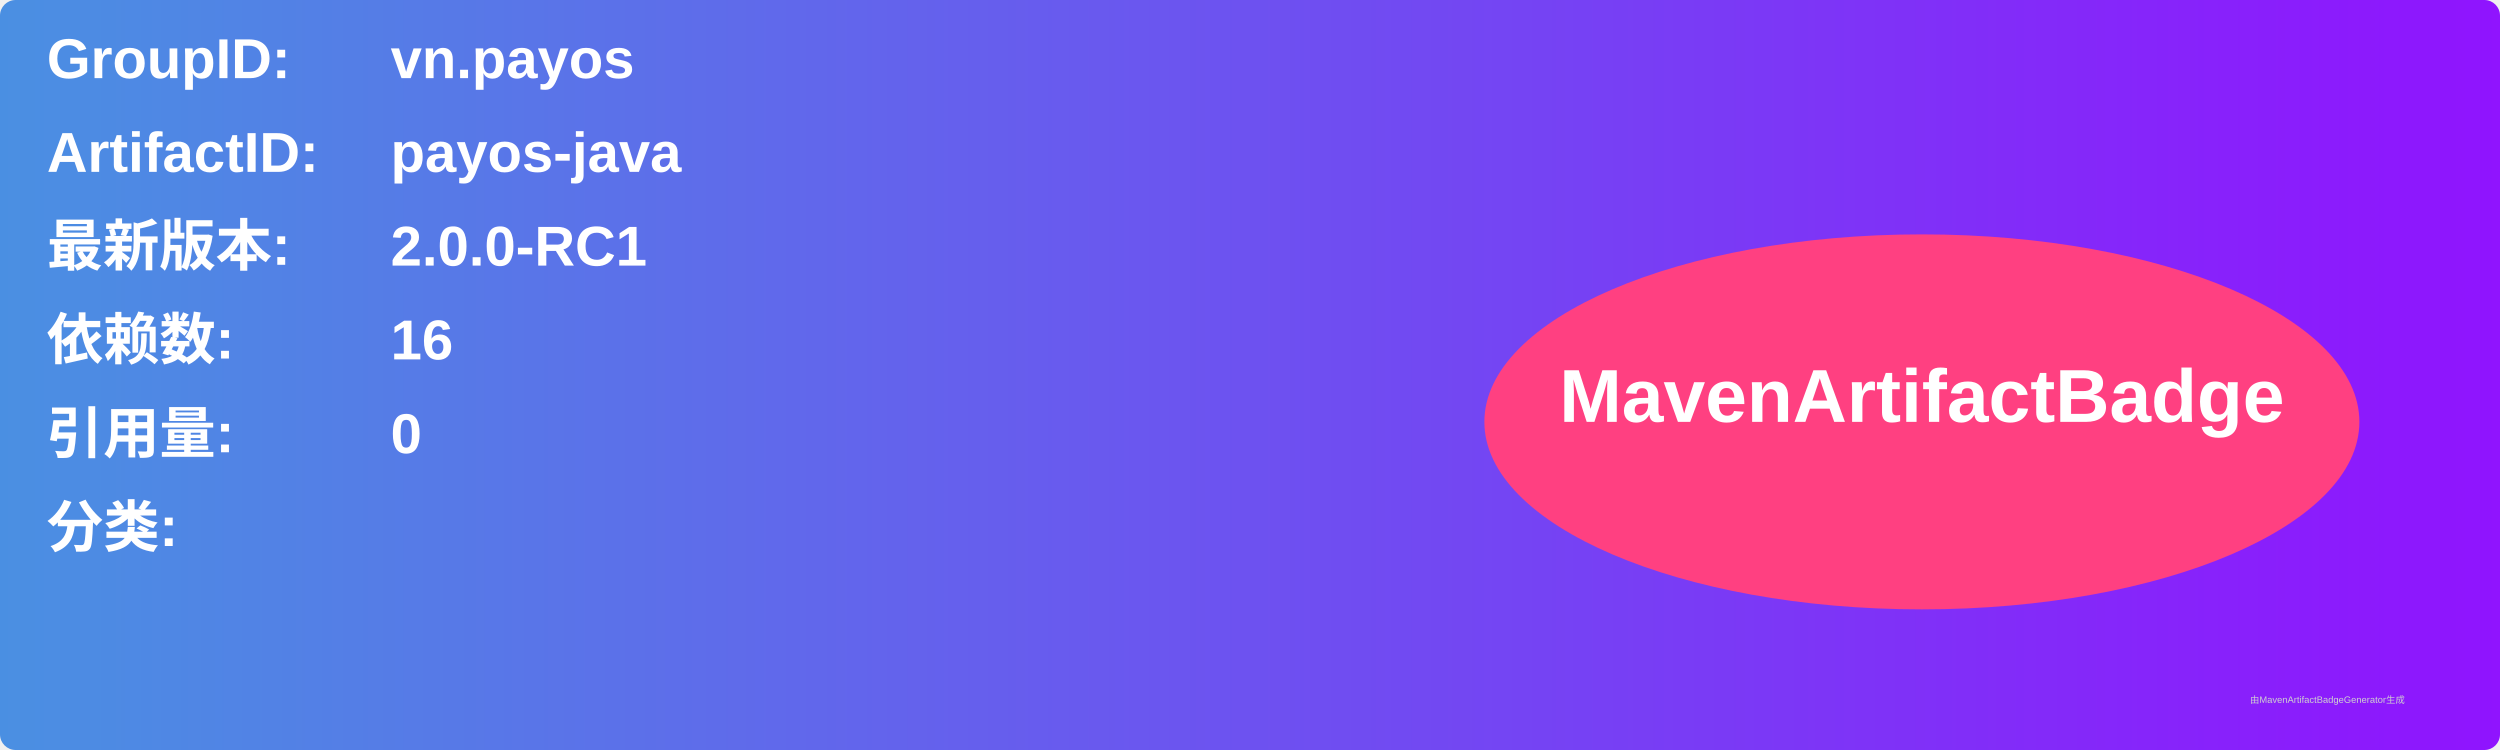
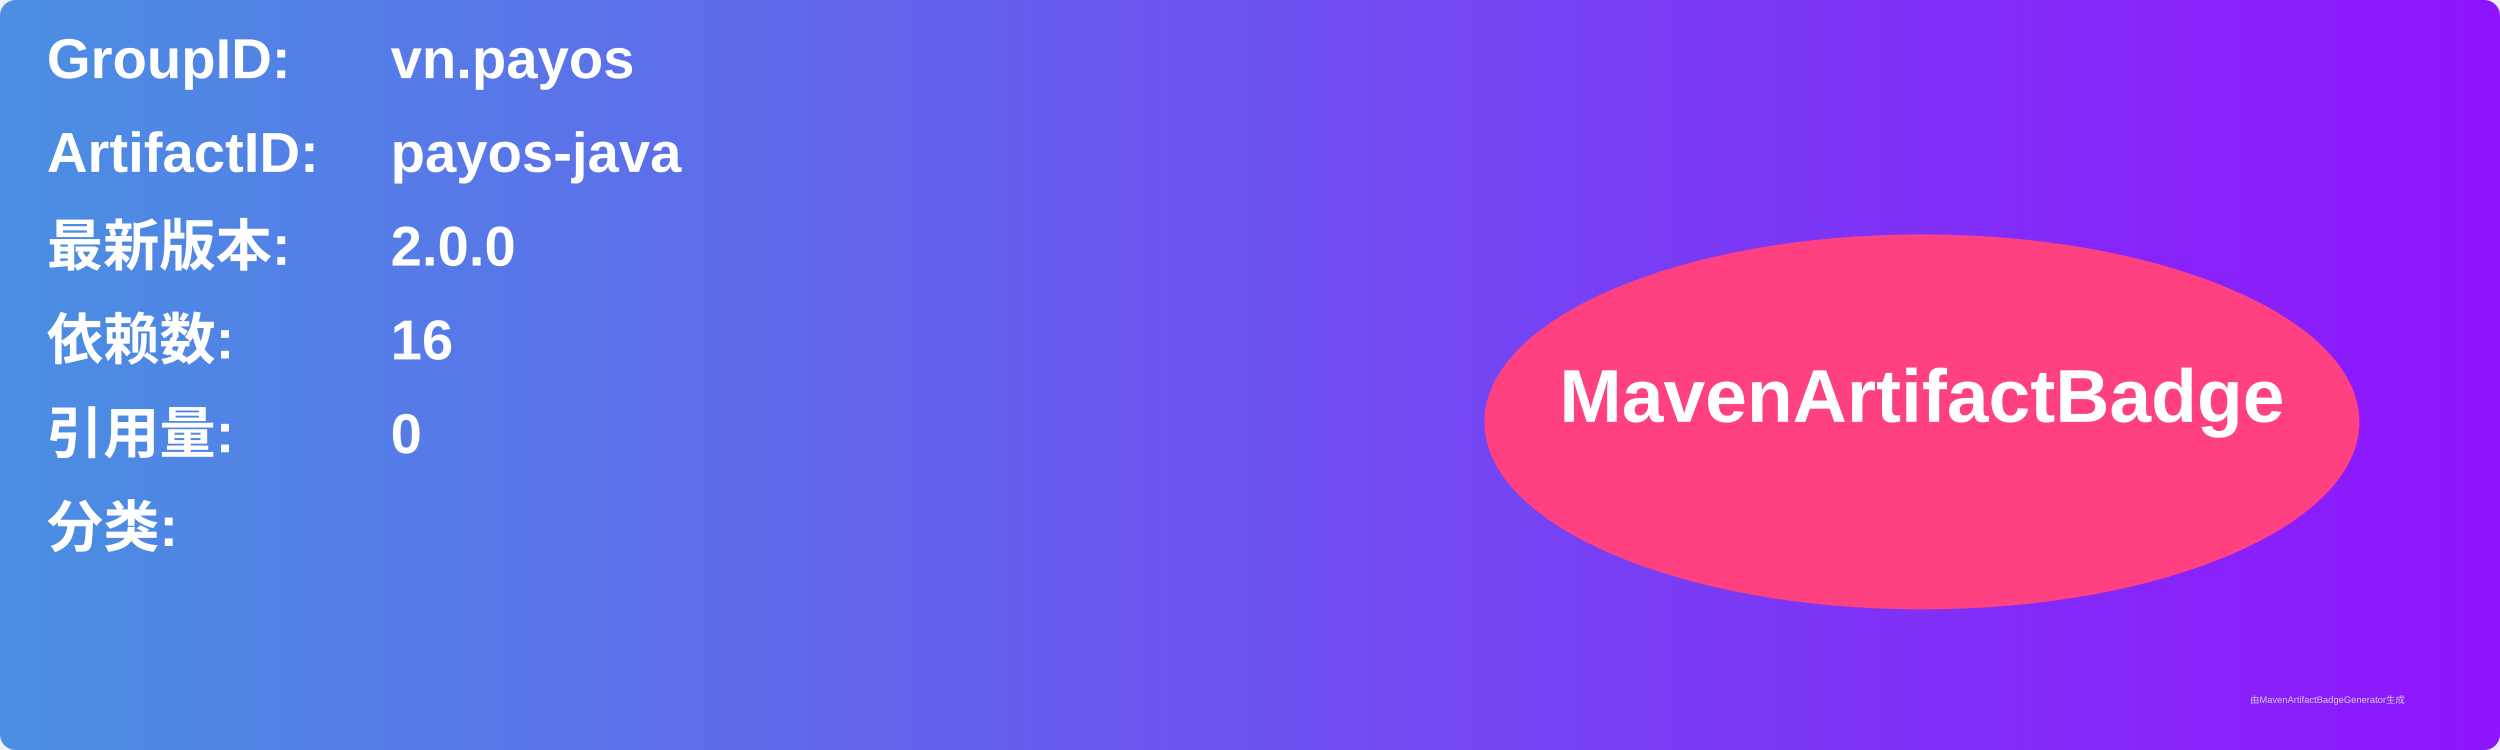
<svg xmlns="http://www.w3.org/2000/svg" width="800" height="240" viewBox="0 0 800 240">
  <linearGradient id="grad" x1="0%" y1="0%" x2="100%" y2="0%">
    <stop offset="0%" stop-color="#4a90e2" />
    <stop offset="100%" stop-color="#9013fe" />
  </linearGradient>
  <rect width="100%" height="100%" rx="5" ry="5" fill="url(#grad)" />
  <g transform="translate(15, 15)">
    <text x="0" y="10" font-family="Arial" font-size="18" fill="white" font-weight="bold" width="260">GroupID:</text>
    <text x="110" y="10" font-family="Arial" font-size="18" fill="white" font-weight="bold" width="460">vn.payos</text>
    <text x="0" y="40" font-family="Arial" font-size="18" fill="white" font-weight="bold" width="260">ArtifactID:</text>
    <text x="110" y="40" font-family="Arial" font-size="18" fill="white" font-weight="bold" width="460">payos-java</text>
    <text x="0" y="70" font-family="Arial" font-size="18" fill="white" font-weight="bold">最新版本:</text>
    <text x="110" y="70" font-family="Arial" font-size="18" fill="white" font-weight="bold">
-       <tspan font-weight="bold">2.0.0-RC1</tspan>
+       <tspan font-weight="bold">2.0.0</tspan>
    </text>
    <text x="0" y="100" font-family="Arial" font-size="18" fill="white" font-weight="bold">依赖数: </text>
    <text x="110" y="100" font-family="Arial" font-size="18" fill="white">
      <tspan font-weight="bold">16</tspan>
    </text>
    <text x="0" y="130" font-family="Arial" font-size="18" fill="white" font-weight="bold">引用量: </text>
    <text x="110" y="130" font-family="Arial" font-size="18" fill="white">
      <tspan font-weight="bold">0</tspan>
    </text>
    <text x="0" y="160" font-family="Arial" font-size="18" fill="white" font-weight="bold">分类:</text>
    <text x="10" y="190" font-family="Arial" font-size="10" fill="white">
      <tspan font-weight="bold" />
    </text>
    <ellipse cx="600" cy="120" rx="140" ry="60" fill="#ff4081" />
    <text x="600" y="120" text-anchor="middle" font-family="Arial" font-size="24" fill="white" font-weight="bold">MavenArtifactBadge</text>
  </g>
  <text x="720" y="225" font-family="Arial" font-size="3" fill="#d0d0d0">由MavenArtifactBadgeGenerator生成</text>
</svg>
